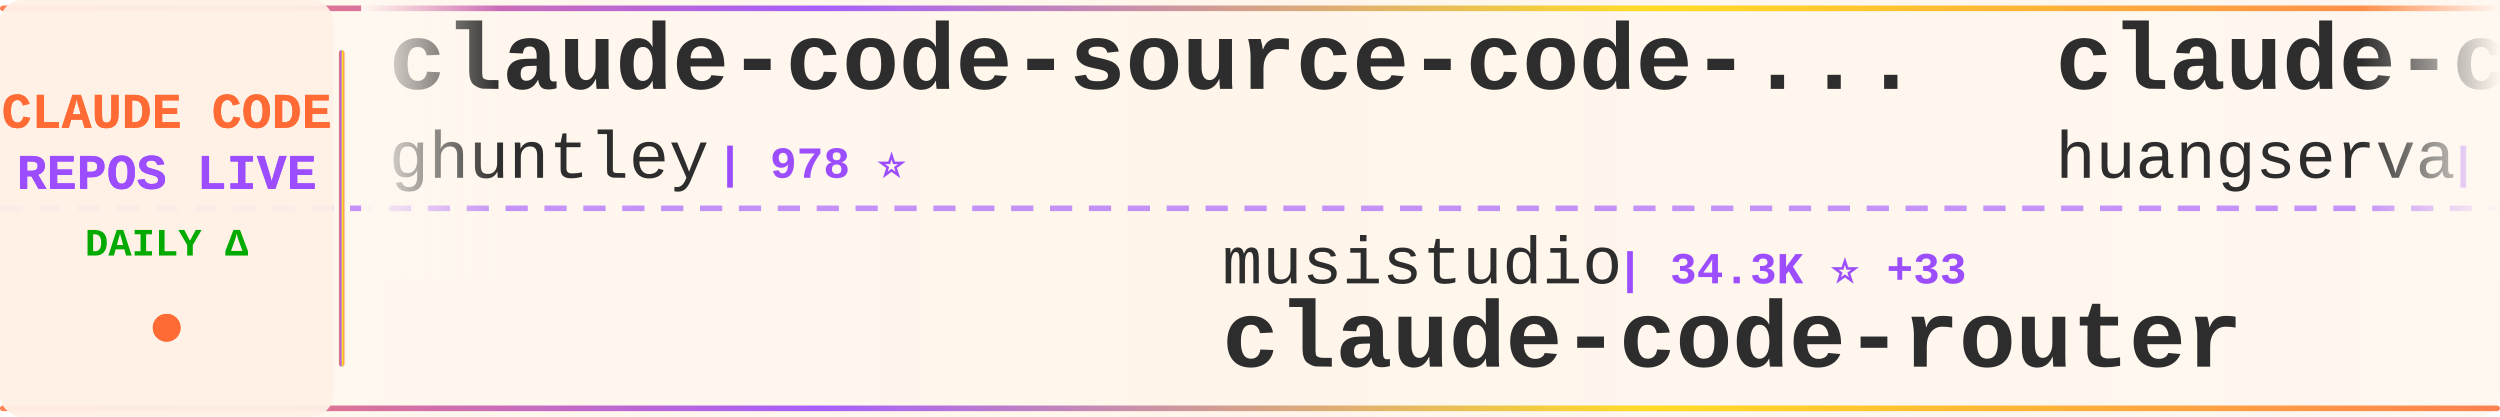
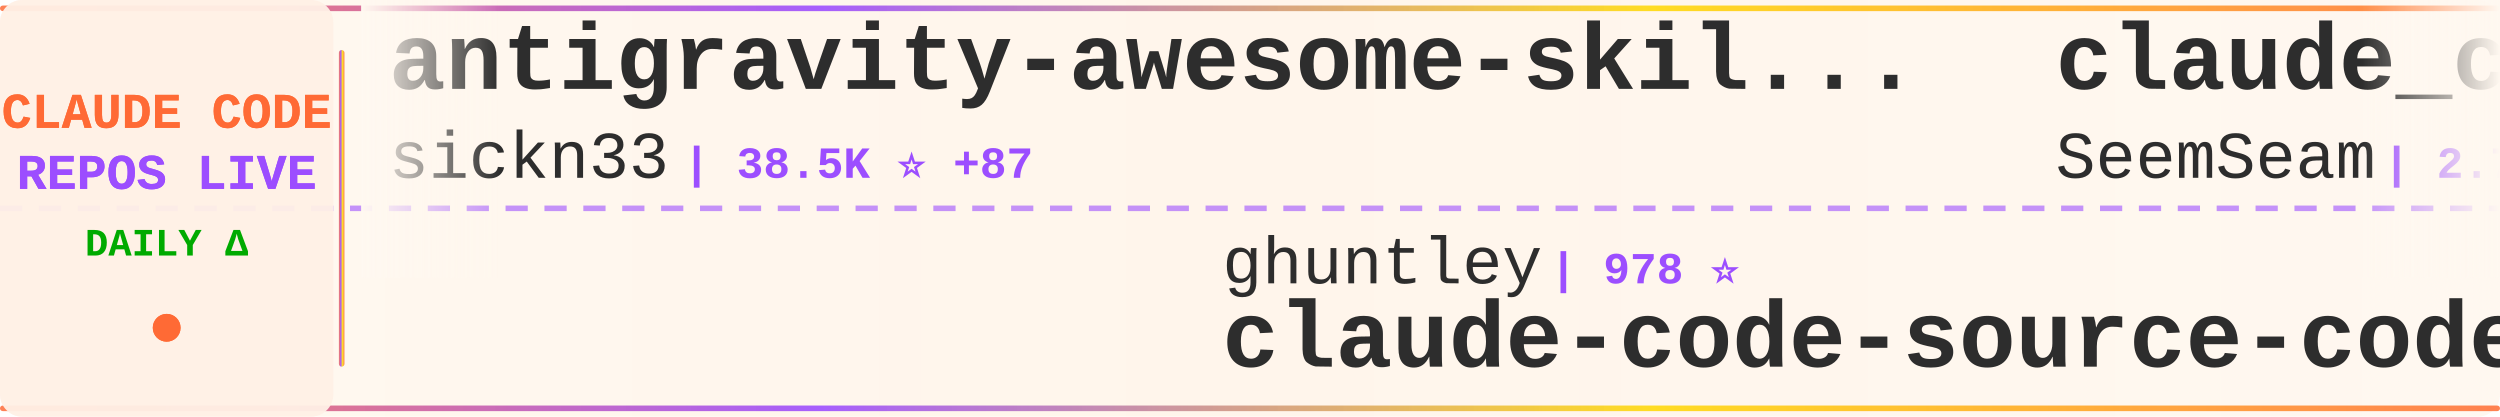
<svg xmlns="http://www.w3.org/2000/svg" width="900" height="150">
  <defs>
    <linearGradient id="tickerBg" x1="0%" y1="0%" x2="100%" y2="0%">
      <stop offset="0%" style="stop-color:#fff8f0;stop-opacity:0.98" />
      <stop offset="50%" style="stop-color:#fff5eb;stop-opacity:1" />
      <stop offset="100%" style="stop-color:#fff8f0;stop-opacity:0.98" />
    </linearGradient>
    <linearGradient id="borderGrad" x1="0%" y1="0%" x2="100%" y2="0%">
      <stop offset="0%" style="stop-color:#FF6B35;stop-opacity:0.85">
        <animate attributeName="stop-opacity" values="0.85;1;0.85" dur="2s" repeatCount="indefinite" />
      </stop>
      <stop offset="33%" style="stop-color:#9C4EFF;stop-opacity:0.9">
        <animate attributeName="stop-opacity" values="0.9;1;0.9" dur="2.2s" repeatCount="indefinite" />
      </stop>
      <stop offset="66%" style="stop-color:#FFD700;stop-opacity:0.85">
        <animate attributeName="stop-opacity" values="0.85;1;0.85" dur="1.8s" repeatCount="indefinite" />
      </stop>
      <stop offset="100%" style="stop-color:#FF6B35;stop-opacity:0.85">
        <animate attributeName="stop-opacity" values="0.85;1;0.85" dur="2s" repeatCount="indefinite" />
      </stop>
    </linearGradient>
    <filter id="textGlow">
      <feGaussianBlur stdDeviation="0.15" result="coloredBlur" />
      <feMerge>
        <feMergeNode in="coloredBlur" />
        <feMergeNode in="SourceGraphic" />
      </feMerge>
    </filter>
    <filter id="metricGlow">
      <feGaussianBlur stdDeviation="0.2" result="coloredBlur" />
      <feMerge>
        <feMergeNode in="coloredBlur" />
        <feMergeNode in="SourceGraphic" />
      </feMerge>
    </filter>
    <linearGradient id="leftFade" x1="0%" y1="0%" x2="100%" y2="0%">
      <stop offset="0%" style="stop-color:#fff8f0;stop-opacity:1" />
      <stop offset="100%" style="stop-color:#fff8f0;stop-opacity:0" />
    </linearGradient>
    <linearGradient id="rightFade" x1="0%" y1="0%" x2="100%" y2="0%">
      <stop offset="0%" style="stop-color:#fff8f0;stop-opacity:0" />
      <stop offset="100%" style="stop-color:#fff8f0;stop-opacity:1" />
    </linearGradient>
  </defs>
  <rect width="900" height="150" fill="url(#tickerBg)" rx="8" />
  <rect x="0" y="2" width="900" height="2" fill="url(#borderGrad)" rx="1" />
  <rect x="0" y="146" width="900" height="2" fill="url(#borderGrad)" rx="1" />
  <line x1="0" y1="75" x2="900" y2="75" stroke="#9C4EFF" stroke-width="2" stroke-dasharray="8 6" opacity="0.6" />
  <rect x="0" y="0" width="120" height="150" fill="#fff0e6" opacity="0.95" rx="8" />
  <text x="60" y="46" font-family="'Courier New', monospace" font-size="18" font-weight="bold" fill="#FF6B35" text-anchor="middle" filter="url(#textGlow)">
    CLAUDE CODE
  </text>
  <text x="60" y="68" font-family="'Courier New', monospace" font-size="18" font-weight="bold" fill="#9C4EFF" text-anchor="middle" filter="url(#textGlow)">
    REPOS LIVE
  </text>
  <text x="60" y="92" font-family="'Courier New', monospace" font-size="14" font-weight="bold" fill="#00aa00" text-anchor="middle">
    DAILY Δ
  </text>
  <circle cx="60" cy="118" r="5" fill="#FF6B35" filter="url(#metricGlow)">
    <animate attributeName="r" values="4;6;4" dur="1.5s" repeatCount="indefinite" />
    <animate attributeName="opacity" values="0.6;1;0.6" dur="1.5s" repeatCount="indefinite" />
  </circle>
  <rect x="122" y="18" width="2" height="114" fill="url(#borderGrad)" rx="1" />
  <clipPath id="tickerClip">
    <rect x="130" y="0" width="770" height="150" />
  </clipPath>
  <g clip-path="url(#tickerClip)">
    <g id="tickerItems">
      <animateTransform attributeName="transform" attributeType="XML" type="translate" from="0 0" to="-3000 0" dur="54s" repeatCount="indefinite" />
      <g transform="translate(0, 0)">
-         <text x="140" y="32" font-family="'Courier New', monospace" font-size="34" font-weight="bold" fill="#2d2d2d">claude-code-source-code-...</text>
-         <text x="140" y="64" font-family="'Courier New', monospace" font-size="24" font-weight="normal" fill="#2d2d2d" opacity="1.0">ghuntley</text>
-         <text x="258" y="64" font-family="'Courier New', monospace" font-size="16" font-weight="bold" fill="#9C4EFF"> | 978 ⭐</text>
+         <text x="140" y="32" font-family="'Courier New', monospace" font-size="34" font-weight="bold" fill="#2d2d2d">antigravity-awesome-skil...</text>
+         <text x="140" y="64" font-family="'Courier New', monospace" font-size="24" font-weight="normal" fill="#2d2d2d" opacity="1.0">sickn33</text>
+         <text x="246" y="64" font-family="'Courier New', monospace" font-size="16" font-weight="bold" fill="#9C4EFF"> | 38.5K ⭐ +87</text>
      </g>
      <g transform="translate(300, 0)">
-         <text x="140" y="102" font-family="'Courier New', monospace" font-size="24" font-weight="normal" fill="#2d2d2d" opacity="1.0">musistudio</text>
-         <text x="282" y="102" font-family="'Courier New', monospace" font-size="16" font-weight="bold" fill="#9C4EFF"> | 34.3K ⭐ +33</text>
-         <text x="140" y="132" font-family="'Courier New', monospace" font-size="34" font-weight="bold" fill="#2d2d2d">claude-code-router</text>
+         <text x="140" y="102" font-family="'Courier New', monospace" font-size="24" font-weight="normal" fill="#2d2d2d" opacity="1.0">ghuntley</text>
+         <text x="258" y="102" font-family="'Courier New', monospace" font-size="16" font-weight="bold" fill="#9C4EFF"> | 978 ⭐</text>
+         <text x="140" y="132" font-family="'Courier New', monospace" font-size="34" font-weight="bold" fill="#2d2d2d">claude-code-source-code-...</text>
      </g>
      <g transform="translate(600, 0)">
-         <text x="140" y="32" font-family="'Courier New', monospace" font-size="34" font-weight="bold" fill="#2d2d2d">claude-code-cli</text>
-         <text x="140" y="64" font-family="'Courier New', monospace" font-size="24" font-weight="normal" fill="#2d2d2d" opacity="1.0">huangserva</text>
-         <text x="282" y="64" font-family="'Courier New', monospace" font-size="16" font-weight="bold" fill="#9C4EFF"> | 588 ⭐</text>
+         <text x="140" y="32" font-family="'Courier New', monospace" font-size="34" font-weight="bold" fill="#2d2d2d">claude_codex_bridge</text>
+         <text x="140" y="64" font-family="'Courier New', monospace" font-size="24" font-weight="normal" fill="#2d2d2d" opacity="1.0">SeemSeam</text>
+         <text x="258" y="64" font-family="'Courier New', monospace" font-size="16" font-weight="bold" fill="#9C4EFF"> | 2.7K ⭐ +7</text>
      </g>
      <g transform="translate(900, 0)">
-         <text x="140" y="102" font-family="'Courier New', monospace" font-size="24" font-weight="normal" fill="#2d2d2d" opacity="1.0">Yeachan-Heo</text>
-         <text x="294" y="102" font-family="'Courier New', monospace" font-size="16" font-weight="bold" fill="#9C4EFF"> | 34.7K ⭐ +84</text>
-         <text x="140" y="132" font-family="'Courier New', monospace" font-size="34" font-weight="bold" fill="#2d2d2d">oh-my-claudecode</text>
+         <text x="140" y="102" font-family="'Courier New', monospace" font-size="24" font-weight="normal" fill="#2d2d2d" opacity="1.0">shareAI-lab</text>
+         <text x="294" y="102" font-family="'Courier New', monospace" font-size="16" font-weight="bold" fill="#9C4EFF"> | 62.2K ⭐ +156</text>
+         <text x="140" y="132" font-family="'Courier New', monospace" font-size="34" font-weight="bold" fill="#2d2d2d">learn-claude-code</text>
      </g>
      <g transform="translate(1200, 0)">
-         <text x="140" y="32" font-family="'Courier New', monospace" font-size="34" font-weight="bold" fill="#2d2d2d">nanoclaw</text>
-         <text x="140" y="64" font-family="'Courier New', monospace" font-size="24" font-weight="normal" fill="#2d2d2d" opacity="1.0">nanocoai</text>
-         <text x="258" y="64" font-family="'Courier New', monospace" font-size="16" font-weight="bold" fill="#9C4EFF"> | 29.3K ⭐ +35</text>
+         <text x="140" y="32" font-family="'Courier New', monospace" font-size="34" font-weight="bold" fill="#2d2d2d">edmunds-claude-code</text>
+         <text x="140" y="64" font-family="'Courier New', monospace" font-size="24" font-weight="normal" fill="#2d2d2d" opacity="1.0">edmund-io</text>
+         <text x="270" y="64" font-family="'Courier New', monospace" font-size="16" font-weight="bold" fill="#9C4EFF"> | 1.4K ⭐ +2</text>
      </g>
      <g transform="translate(1500, 0)">
-         <text x="140" y="102" font-family="'Courier New', monospace" font-size="24" font-weight="normal" fill="#2d2d2d" opacity="1.0">ChinaSiro</text>
-         <text x="270" y="102" font-family="'Courier New', monospace" font-size="16" font-weight="bold" fill="#9C4EFF"> | 9.2K ⭐ +7</text>
-         <text x="140" y="132" font-family="'Courier New', monospace" font-size="34" font-weight="bold" fill="#2d2d2d">claude-code-sourcemap</text>
+         <text x="140" y="102" font-family="'Courier New', monospace" font-size="24" font-weight="normal" fill="#2d2d2d" opacity="1.0">ponponon</text>
+         <text x="258" y="102" font-family="'Courier New', monospace" font-size="16" font-weight="bold" fill="#9C4EFF"> | 2.2K ⭐ +3</text>
+         <text x="140" y="132" font-family="'Courier New', monospace" font-size="34" font-weight="bold" fill="#2d2d2d">claude_code_src</text>
      </g>
      <g transform="translate(1800, 0)">
-         <text x="140" y="32" font-family="'Courier New', monospace" font-size="34" font-weight="bold" fill="#2d2d2d">claude_code_src</text>
-         <text x="140" y="64" font-family="'Courier New', monospace" font-size="24" font-weight="normal" fill="#2d2d2d" opacity="1.0">ponponon</text>
-         <text x="258" y="64" font-family="'Courier New', monospace" font-size="16" font-weight="bold" fill="#9C4EFF"> | 2.2K ⭐ +3</text>
+         <text x="140" y="32" font-family="'Courier New', monospace" font-size="34" font-weight="bold" fill="#2d2d2d">claude-code-pm-course</text>
+         <text x="140" y="64" font-family="'Courier New', monospace" font-size="24" font-weight="normal" fill="#2d2d2d" opacity="1.0">carlvellotti</text>
+         <text x="306" y="64" font-family="'Courier New', monospace" font-size="16" font-weight="bold" fill="#9C4EFF"> | 2.0K ⭐ +2</text>
      </g>
      <g transform="translate(2100, 0)">
-         <text x="140" y="102" font-family="'Courier New', monospace" font-size="24" font-weight="normal" fill="#2d2d2d" opacity="1.0">disler</text>
-         <text x="234" y="102" font-family="'Courier New', monospace" font-size="16" font-weight="bold" fill="#9C4EFF"> | 1.2K ⭐ +11</text>
-         <text x="140" y="132" font-family="'Courier New', monospace" font-size="34" font-weight="bold" fill="#2d2d2d">pi-vs-claude-code</text>
+         <text x="140" y="102" font-family="'Courier New', monospace" font-size="24" font-weight="normal" fill="#2d2d2d" opacity="1.0">https-deeplearning-ai</text>
+         <text x="414" y="102" font-family="'Courier New', monospace" font-size="16" font-weight="bold" fill="#9C4EFF"> | 516 ⭐</text>
+         <text x="140" y="132" font-family="'Courier New', monospace" font-size="34" font-weight="bold" fill="#2d2d2d">sc-claude-code-files</text>
      </g>
      <g transform="translate(2400, 0)">
-         <text x="140" y="32" font-family="'Courier New', monospace" font-size="34" font-weight="bold" fill="#2d2d2d">Claude-Code</text>
-         <text x="140" y="64" font-family="'Courier New', monospace" font-size="24" font-weight="normal" fill="#2d2d2d" opacity="1.0">KPR111</text>
-         <text x="234" y="64" font-family="'Courier New', monospace" font-size="16" font-weight="bold" fill="#9C4EFF"> | 17 ⭐</text>
+         <text x="140" y="32" font-family="'Courier New', monospace" font-size="34" font-weight="bold" fill="#2d2d2d">claude-code-telegram</text>
+         <text x="140" y="64" font-family="'Courier New', monospace" font-size="24" font-weight="normal" fill="#2d2d2d" opacity="1.0">RichardAtCT</text>
+         <text x="294" y="64" font-family="'Courier New', monospace" font-size="16" font-weight="bold" fill="#9C4EFF"> | 2.6K ⭐ +5</text>
      </g>
      <g transform="translate(2700, 0)">
-         <text x="140" y="102" font-family="'Courier New', monospace" font-size="24" font-weight="normal" fill="#2d2d2d" opacity="1.0">1rgs</text>
-         <text x="210" y="102" font-family="'Courier New', monospace" font-size="16" font-weight="bold" fill="#9C4EFF"> | 3.6K ⭐</text>
-         <text x="140" y="132" font-family="'Courier New', monospace" font-size="34" font-weight="bold" fill="#2d2d2d">claude-code-proxy</text>
+         <text x="140" y="102" font-family="'Courier New', monospace" font-size="24" font-weight="normal" fill="#2d2d2d" opacity="1.0">kodu-ai</text>
+         <text x="246" y="102" font-family="'Courier New', monospace" font-size="16" font-weight="bold" fill="#9C4EFF"> | 5.3K ⭐</text>
+         <text x="140" y="132" font-family="'Courier New', monospace" font-size="34" font-weight="bold" fill="#2d2d2d">claude-coder</text>
      </g>
      <g transform="translate(3000, 0)">
-         <text x="140" y="32" font-family="'Courier New', monospace" font-size="34" font-weight="bold" fill="#2d2d2d">claude-code-source-code-...</text>
-         <text x="140" y="64" font-family="'Courier New', monospace" font-size="24" font-weight="normal" fill="#2d2d2d" opacity="1.0">ghuntley</text>
-         <text x="258" y="64" font-family="'Courier New', monospace" font-size="16" font-weight="bold" fill="#9C4EFF"> | 978 ⭐</text>
+         <text x="140" y="32" font-family="'Courier New', monospace" font-size="34" font-weight="bold" fill="#2d2d2d">antigravity-awesome-skil...</text>
+         <text x="140" y="64" font-family="'Courier New', monospace" font-size="24" font-weight="normal" fill="#2d2d2d" opacity="1.0">sickn33</text>
+         <text x="246" y="64" font-family="'Courier New', monospace" font-size="16" font-weight="bold" fill="#9C4EFF"> | 38.5K ⭐ +87</text>
      </g>
      <g transform="translate(3300, 0)">
-         <text x="140" y="102" font-family="'Courier New', monospace" font-size="24" font-weight="normal" fill="#2d2d2d" opacity="1.0">musistudio</text>
-         <text x="282" y="102" font-family="'Courier New', monospace" font-size="16" font-weight="bold" fill="#9C4EFF"> | 34.3K ⭐ +33</text>
-         <text x="140" y="132" font-family="'Courier New', monospace" font-size="34" font-weight="bold" fill="#2d2d2d">claude-code-router</text>
+         <text x="140" y="102" font-family="'Courier New', monospace" font-size="24" font-weight="normal" fill="#2d2d2d" opacity="1.0">ghuntley</text>
+         <text x="258" y="102" font-family="'Courier New', monospace" font-size="16" font-weight="bold" fill="#9C4EFF"> | 978 ⭐</text>
+         <text x="140" y="132" font-family="'Courier New', monospace" font-size="34" font-weight="bold" fill="#2d2d2d">claude-code-source-code-...</text>
      </g>
      <g transform="translate(3600, 0)">
-         <text x="140" y="32" font-family="'Courier New', monospace" font-size="34" font-weight="bold" fill="#2d2d2d">claude-code-cli</text>
-         <text x="140" y="64" font-family="'Courier New', monospace" font-size="24" font-weight="normal" fill="#2d2d2d" opacity="1.0">huangserva</text>
-         <text x="282" y="64" font-family="'Courier New', monospace" font-size="16" font-weight="bold" fill="#9C4EFF"> | 588 ⭐</text>
+         <text x="140" y="32" font-family="'Courier New', monospace" font-size="34" font-weight="bold" fill="#2d2d2d">claude_codex_bridge</text>
+         <text x="140" y="64" font-family="'Courier New', monospace" font-size="24" font-weight="normal" fill="#2d2d2d" opacity="1.0">SeemSeam</text>
+         <text x="258" y="64" font-family="'Courier New', monospace" font-size="16" font-weight="bold" fill="#9C4EFF"> | 2.7K ⭐ +7</text>
      </g>
      <g transform="translate(3900, 0)">
-         <text x="140" y="102" font-family="'Courier New', monospace" font-size="24" font-weight="normal" fill="#2d2d2d" opacity="1.0">Yeachan-Heo</text>
-         <text x="294" y="102" font-family="'Courier New', monospace" font-size="16" font-weight="bold" fill="#9C4EFF"> | 34.7K ⭐ +84</text>
-         <text x="140" y="132" font-family="'Courier New', monospace" font-size="34" font-weight="bold" fill="#2d2d2d">oh-my-claudecode</text>
+         <text x="140" y="102" font-family="'Courier New', monospace" font-size="24" font-weight="normal" fill="#2d2d2d" opacity="1.0">shareAI-lab</text>
+         <text x="294" y="102" font-family="'Courier New', monospace" font-size="16" font-weight="bold" fill="#9C4EFF"> | 62.2K ⭐ +156</text>
+         <text x="140" y="132" font-family="'Courier New', monospace" font-size="34" font-weight="bold" fill="#2d2d2d">learn-claude-code</text>
      </g>
    </g>
  </g>
  <rect x="130" y="0" width="50" height="100" fill="url(#leftFade)" />
  <rect x="850" y="0" width="50" height="100" fill="url(#rightFade)" />
</svg>
